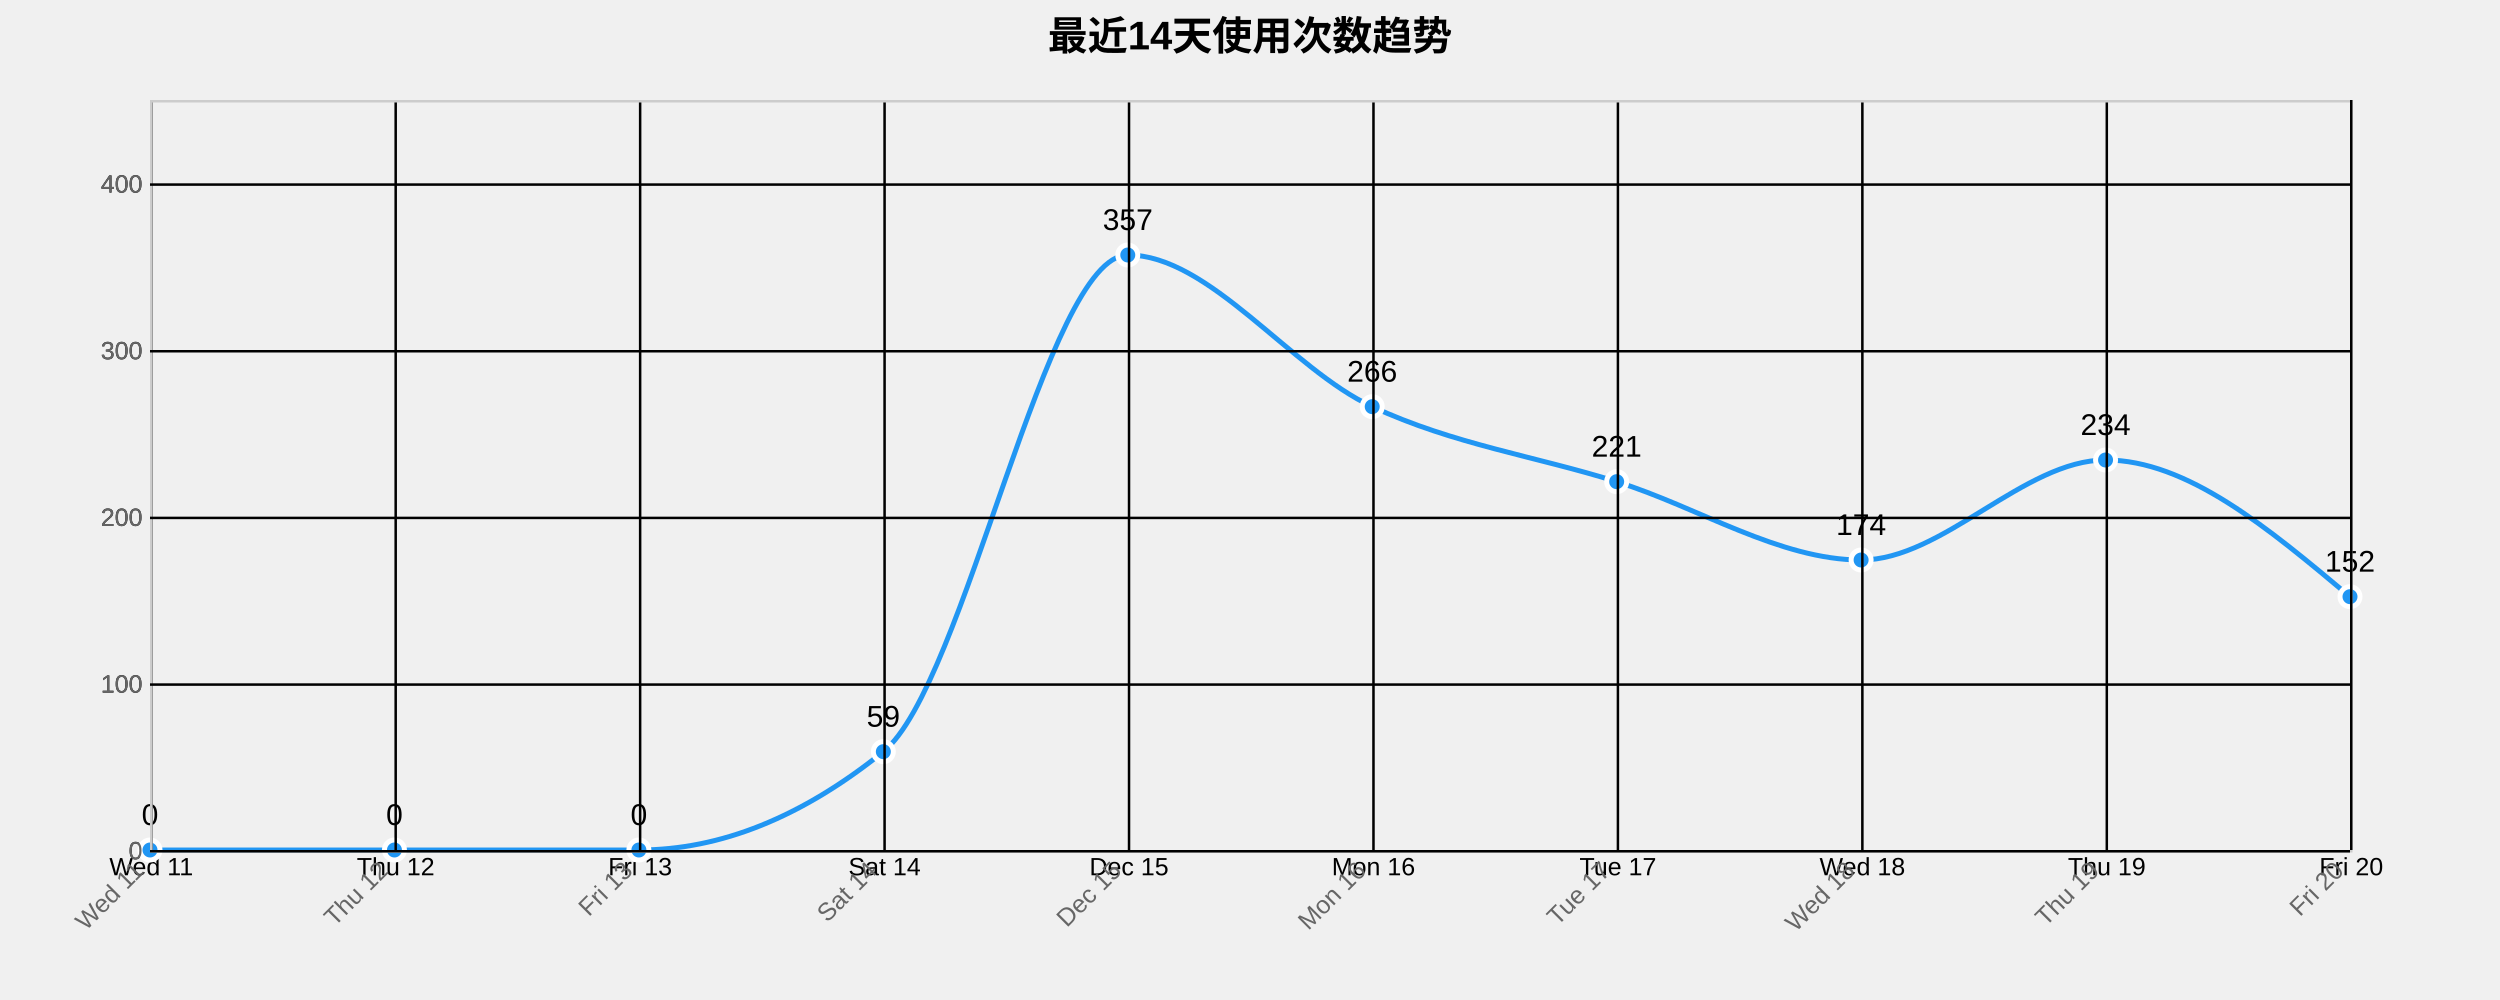
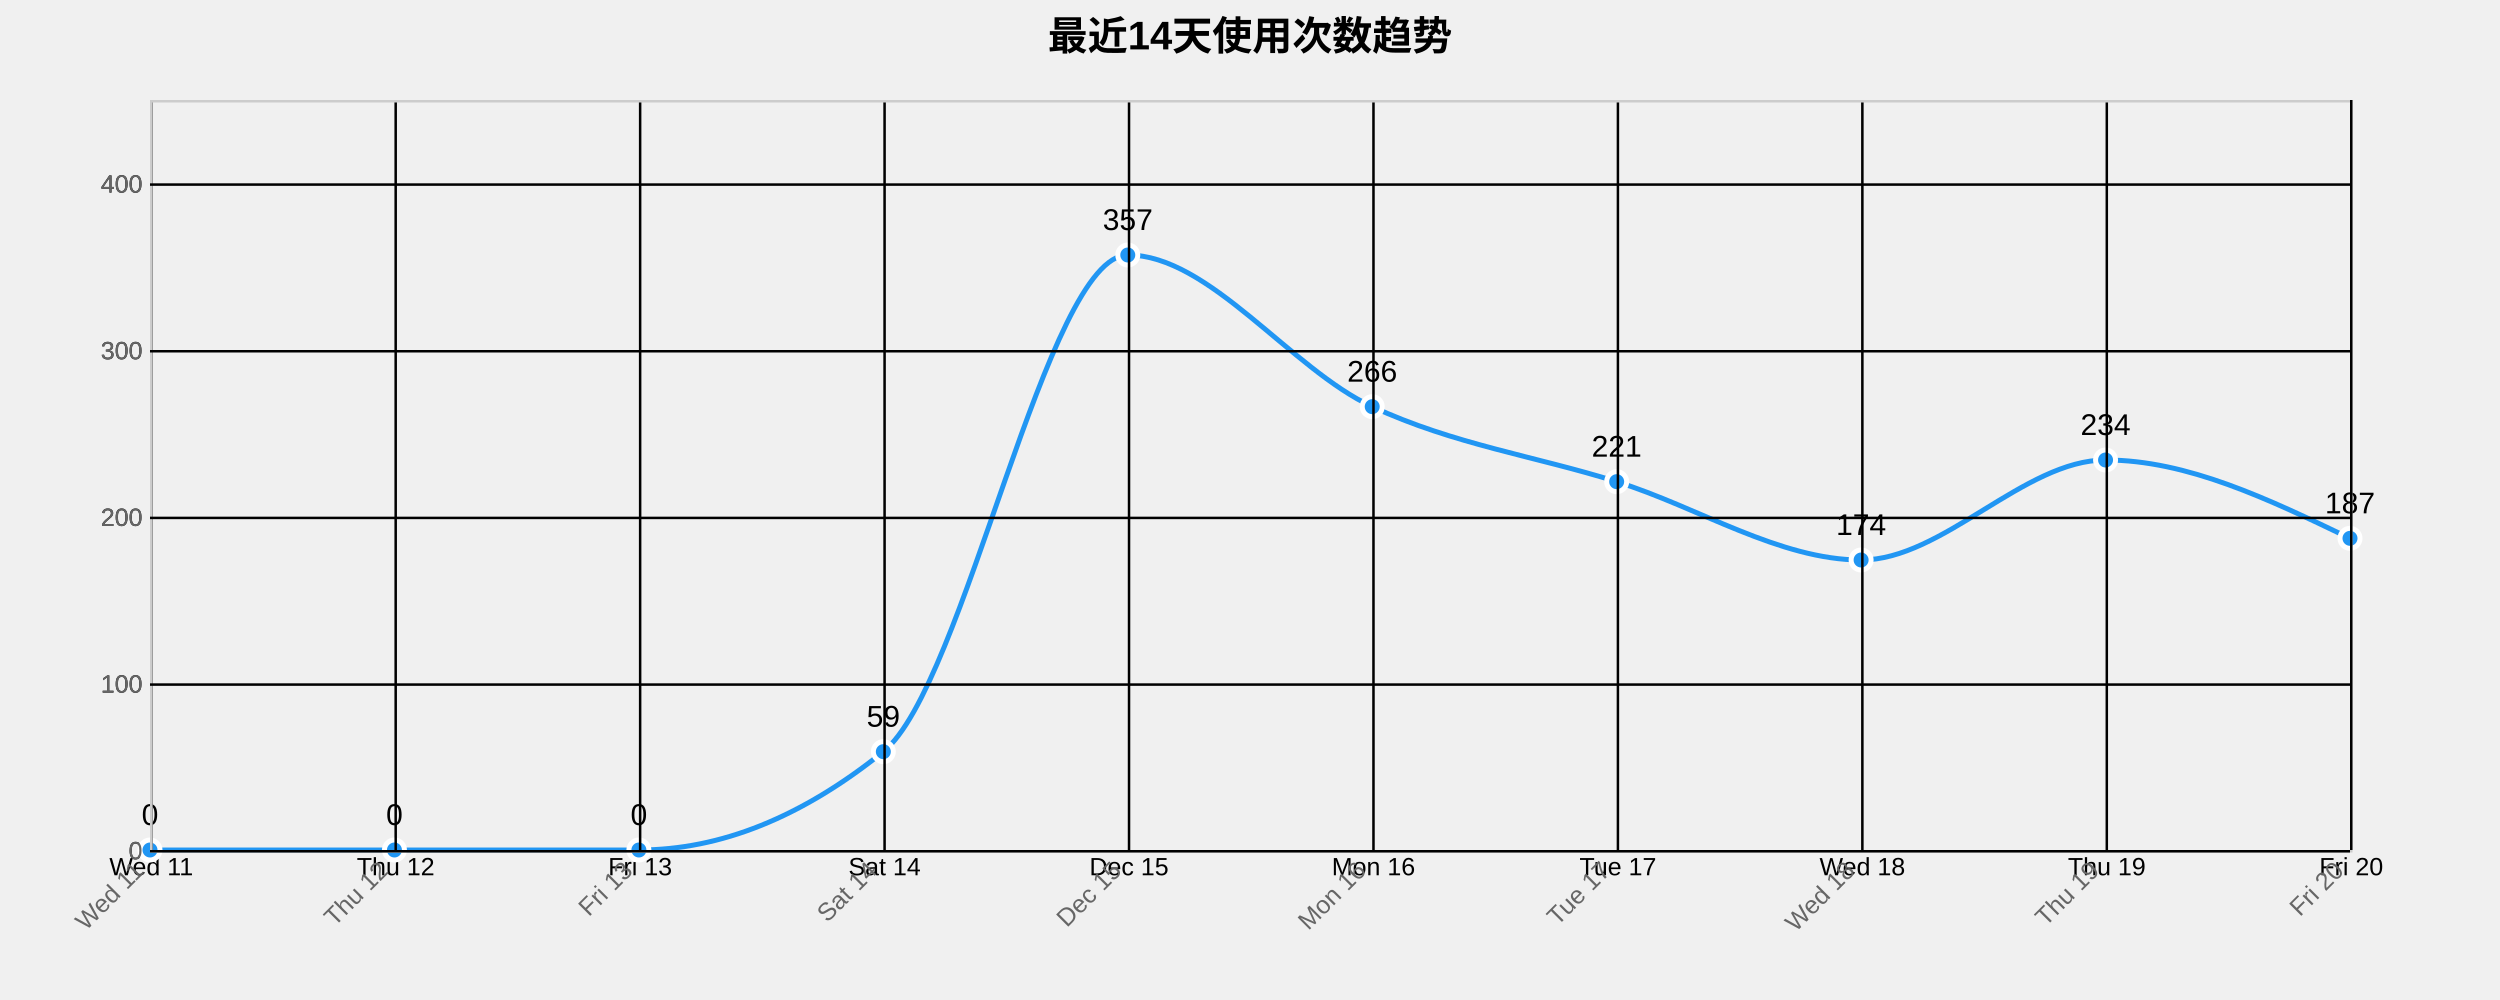
<svg xmlns="http://www.w3.org/2000/svg" width="1000" height="400">
  <g transform="translate(60,40)">
    <text x="440" y="-20" text-anchor="middle" style="font-size: 16px; font-weight: bold;">最近14天使用次数趋势</text>
    <g class="grid" transform="translate(0,300)" fill="none" font-size="10" font-family="sans-serif" text-anchor="middle">
      <path class="domain" stroke="currentColor" d="M0.5,-300V0.5H880.5V-300" />
      <g class="tick" opacity="1" transform="translate(0.5,0)">
        <line stroke="currentColor" y2="-300" />
        <text fill="currentColor" y="3" dy="0.71em">Wed 11</text>
      </g>
      <g class="tick" opacity="1" transform="translate(98.27778,0)">
        <line stroke="currentColor" y2="-300" />
        <text fill="currentColor" y="3" dy="0.71em">Thu 12</text>
      </g>
      <g class="tick" opacity="1" transform="translate(196.0556,0)">
        <line stroke="currentColor" y2="-300" />
        <text fill="currentColor" y="3" dy="0.71em">Fri 13</text>
      </g>
      <g class="tick" opacity="1" transform="translate(293.8333,0)">
        <line stroke="currentColor" y2="-300" />
        <text fill="currentColor" y="3" dy="0.71em">Sat 14</text>
      </g>
      <g class="tick" opacity="1" transform="translate(391.6111,0)">
        <line stroke="currentColor" y2="-300" />
        <text fill="currentColor" y="3" dy="0.71em">Dec 15</text>
      </g>
      <g class="tick" opacity="1" transform="translate(489.3889,0)">
        <line stroke="currentColor" y2="-300" />
        <text fill="currentColor" y="3" dy="0.71em">Mon 16</text>
      </g>
      <g class="tick" opacity="1" transform="translate(587.1667,0)">
        <line stroke="currentColor" y2="-300" />
        <text fill="currentColor" y="3" dy="0.71em">Tue 17</text>
      </g>
      <g class="tick" opacity="1" transform="translate(684.9444,0)">
        <line stroke="currentColor" y2="-300" />
        <text fill="currentColor" y="3" dy="0.71em">Wed 18</text>
      </g>
      <g class="tick" opacity="1" transform="translate(782.7222,0)">
        <line stroke="currentColor" y2="-300" />
        <text fill="currentColor" y="3" dy="0.71em">Thu 19</text>
      </g>
      <g class="tick" opacity="1" transform="translate(880.5,0)">
        <line stroke="currentColor" y2="-300" />
        <text fill="currentColor" y="3" dy="0.71em">Fri 20</text>
      </g>
    </g>
    <g class="grid" fill="none" font-size="10" font-family="sans-serif" text-anchor="end">
      <path class="domain" stroke="currentColor" d="M880,300.5H0.5V0.5H880" />
      <g class="tick" opacity="1" transform="translate(0,300.5)">
        <line stroke="currentColor" x2="880" />
        <text fill="currentColor" x="-3" dy="0.32em">0</text>
      </g>
      <g class="tick" opacity="1" transform="translate(0,233.8333)">
        <line stroke="currentColor" x2="880" />
        <text fill="currentColor" x="-3" dy="0.32em">100</text>
      </g>
      <g class="tick" opacity="1" transform="translate(0,167.1667)">
        <line stroke="currentColor" x2="880" />
        <text fill="currentColor" x="-3" dy="0.32em">200</text>
      </g>
      <g class="tick" opacity="1" transform="translate(0,100.5)">
        <line stroke="currentColor" x2="880" />
        <text fill="currentColor" x="-3" dy="0.32em">300</text>
      </g>
      <g class="tick" opacity="1" transform="translate(0,33.83333)">
        <line stroke="currentColor" x2="880" />
        <text fill="currentColor" x="-3" dy="0.32em">400</text>
      </g>
    </g>
-     <path class="area" d="M0,300C32.593,300,65.185,300,97.778,300C130.37,300,162.963,300,195.556,300C228.148,300,260.741,286.889,293.333,260.667C325.926,234.444,358.519,62,391.111,62C423.704,62,456.296,107.556,488.889,122.667C521.481,137.778,554.074,142.444,586.667,152.667C619.259,162.889,651.852,184,684.444,184C717.037,184,749.63,144,782.222,144C814.815,144,847.407,171.333,880,198.667L880,300C847.407,300,814.815,300,782.222,300C749.63,300,717.037,300,684.444,300C651.852,300,619.259,300,586.667,300C554.074,300,521.481,300,488.889,300C456.296,300,423.704,300,391.111,300C358.519,300,325.926,300,293.333,300C260.741,300,228.148,300,195.556,300C162.963,300,130.37,300,97.778,300C65.185,300,32.593,300,0,300Z" style="fill: url(#area-gradient); opacity: 0.3;" />
-     <path class="line" d="M0,300C32.593,300,65.185,300,97.778,300C130.37,300,162.963,300,195.556,300C228.148,300,260.741,286.889,293.333,260.667C325.926,234.444,358.519,62,391.111,62C423.704,62,456.296,107.556,488.889,122.667C521.481,137.778,554.074,142.444,586.667,152.667C619.259,162.889,651.852,184,684.444,184C717.037,184,749.63,144,782.222,144C814.815,144,847.407,171.333,880,198.667" style="fill: none; stroke: #2196F3; stroke-width: 2px;" />
+     <path class="area" d="M0,300C32.593,300,65.185,300,97.778,300C130.37,300,162.963,300,195.556,300C228.148,300,260.741,286.889,293.333,260.667C325.926,234.444,358.519,62,391.111,62C423.704,62,456.296,107.556,488.889,122.667C521.481,137.778,554.074,142.444,586.667,152.667C619.259,162.889,651.852,184,684.444,184C717.037,184,749.63,144,782.222,144C814.815,144,847.407,159.667,880,175.333L880,300C847.407,300,814.815,300,782.222,300C749.63,300,717.037,300,684.444,300C651.852,300,619.259,300,586.667,300C554.074,300,521.481,300,488.889,300C456.296,300,423.704,300,391.111,300C358.519,300,325.926,300,293.333,300C260.741,300,228.148,300,195.556,300C162.963,300,130.37,300,97.778,300C65.185,300,32.593,300,0,300Z" style="fill: url(#area-gradient); opacity: 0.3;" />
+     <path class="line" d="M0,300C32.593,300,65.185,300,97.778,300C130.37,300,162.963,300,195.556,300C228.148,300,260.741,286.889,293.333,260.667C325.926,234.444,358.519,62,391.111,62C423.704,62,456.296,107.556,488.889,122.667C521.481,137.778,554.074,142.444,586.667,152.667C619.259,162.889,651.852,184,684.444,184C717.037,184,749.63,144,782.222,144C814.815,144,847.407,159.667,880,175.333" style="fill: none; stroke: #2196F3; stroke-width: 2px;" />
    <circle class="dot" cx="0" cy="300" r="4" style="fill: #2196F3; stroke: #fff; stroke-width: 2px;" />
    <circle class="dot" cx="97.778" cy="300" r="4" style="fill: #2196F3; stroke: #fff; stroke-width: 2px;" />
    <circle class="dot" cx="195.556" cy="300" r="4" style="fill: #2196F3; stroke: #fff; stroke-width: 2px;" />
    <circle class="dot" cx="293.333" cy="260.667" r="4" style="fill: #2196F3; stroke: #fff; stroke-width: 2px;" />
    <circle class="dot" cx="391.111" cy="62" r="4" style="fill: #2196F3; stroke: #fff; stroke-width: 2px;" />
    <circle class="dot" cx="488.889" cy="122.667" r="4" style="fill: #2196F3; stroke: #fff; stroke-width: 2px;" />
    <circle class="dot" cx="586.667" cy="152.667" r="4" style="fill: #2196F3; stroke: #fff; stroke-width: 2px;" />
    <circle class="dot" cx="684.444" cy="184" r="4" style="fill: #2196F3; stroke: #fff; stroke-width: 2px;" />
    <circle class="dot" cx="782.222" cy="144" r="4" style="fill: #2196F3; stroke: #fff; stroke-width: 2px;" />
-     <circle class="dot" cx="880" cy="198.667" r="4" style="fill: #2196F3; stroke: #fff; stroke-width: 2px;" />
+     <circle class="dot" cx="880" cy="175.333" r="4" style="fill: #2196F3; stroke: #fff; stroke-width: 2px;" />
    <text class="label" x="0" y="290" text-anchor="middle" style="font-size: 12px;">0</text>
    <text class="label" x="97.778" y="290" text-anchor="middle" style="font-size: 12px;">0</text>
    <text class="label" x="195.556" y="290" text-anchor="middle" style="font-size: 12px;">0</text>
    <text class="label" x="293.333" y="250.667" text-anchor="middle" style="font-size: 12px;">59</text>
    <text class="label" x="391.111" y="52" text-anchor="middle" style="font-size: 12px;">357</text>
    <text class="label" x="488.889" y="112.667" text-anchor="middle" style="font-size: 12px;">266</text>
    <text class="label" x="586.667" y="142.667" text-anchor="middle" style="font-size: 12px;">221</text>
    <text class="label" x="684.444" y="174" text-anchor="middle" style="font-size: 12px;">174</text>
    <text class="label" x="782.222" y="134" text-anchor="middle" style="font-size: 12px;">234</text>
-     <text class="label" x="880" y="188.667" text-anchor="middle" style="font-size: 12px;">152</text>
+     <text class="label" x="880" y="165.333" text-anchor="middle" style="font-size: 12px;">187</text>
    <g class="x-axis" transform="translate(0,300)" fill="none" font-size="10" font-family="sans-serif" text-anchor="middle">
      <path class="domain" stroke="currentColor" d="M0.5,-300V0.5H880.5V-300" />
      <g class="tick" opacity="1" transform="translate(0.5,0)">
        <line stroke="currentColor" y2="-300" />
        <text fill="currentColor" y="3" dy=".15em" style="text-anchor: end;" dx="-.8em" transform="rotate(-45)">Wed 11</text>
      </g>
      <g class="tick" opacity="1" transform="translate(98.27778,0)">
        <line stroke="currentColor" y2="-300" />
        <text fill="currentColor" y="3" dy=".15em" style="text-anchor: end;" dx="-.8em" transform="rotate(-45)">Thu 12</text>
      </g>
      <g class="tick" opacity="1" transform="translate(196.0556,0)">
        <line stroke="currentColor" y2="-300" />
        <text fill="currentColor" y="3" dy=".15em" style="text-anchor: end;" dx="-.8em" transform="rotate(-45)">Fri 13</text>
      </g>
      <g class="tick" opacity="1" transform="translate(293.8333,0)">
        <line stroke="currentColor" y2="-300" />
        <text fill="currentColor" y="3" dy=".15em" style="text-anchor: end;" dx="-.8em" transform="rotate(-45)">Sat 14</text>
      </g>
      <g class="tick" opacity="1" transform="translate(391.6111,0)">
        <line stroke="currentColor" y2="-300" />
        <text fill="currentColor" y="3" dy=".15em" style="text-anchor: end;" dx="-.8em" transform="rotate(-45)">Dec 15</text>
      </g>
      <g class="tick" opacity="1" transform="translate(489.3889,0)">
        <line stroke="currentColor" y2="-300" />
        <text fill="currentColor" y="3" dy=".15em" style="text-anchor: end;" dx="-.8em" transform="rotate(-45)">Mon 16</text>
      </g>
      <g class="tick" opacity="1" transform="translate(587.1667,0)">
        <line stroke="currentColor" y2="-300" />
        <text fill="currentColor" y="3" dy=".15em" style="text-anchor: end;" dx="-.8em" transform="rotate(-45)">Tue 17</text>
      </g>
      <g class="tick" opacity="1" transform="translate(684.9444,0)">
        <line stroke="currentColor" y2="-300" />
        <text fill="currentColor" y="3" dy=".15em" style="text-anchor: end;" dx="-.8em" transform="rotate(-45)">Wed 18</text>
      </g>
      <g class="tick" opacity="1" transform="translate(782.7222,0)">
        <line stroke="currentColor" y2="-300" />
        <text fill="currentColor" y="3" dy=".15em" style="text-anchor: end;" dx="-.8em" transform="rotate(-45)">Thu 19</text>
      </g>
      <g class="tick" opacity="1" transform="translate(880.5,0)">
        <line stroke="currentColor" y2="-300" />
        <text fill="currentColor" y="3" dy=".15em" style="text-anchor: end;" dx="-.8em" transform="rotate(-45)">Fri 20</text>
      </g>
    </g>
    <g class="y-axis" fill="none" font-size="10" font-family="sans-serif" text-anchor="end">
      <path class="domain" stroke="currentColor" d="M880,300.5H0.5V0.5H880" />
      <g class="tick" opacity="1" transform="translate(0,300.5)">
        <line stroke="currentColor" x2="880" />
        <text fill="currentColor" x="-3" dy="0.32em">0</text>
      </g>
      <g class="tick" opacity="1" transform="translate(0,233.8333)">
        <line stroke="currentColor" x2="880" />
        <text fill="currentColor" x="-3" dy="0.32em">100</text>
      </g>
      <g class="tick" opacity="1" transform="translate(0,167.1667)">
        <line stroke="currentColor" x2="880" />
        <text fill="currentColor" x="-3" dy="0.32em">200</text>
      </g>
      <g class="tick" opacity="1" transform="translate(0,100.5)">
        <line stroke="currentColor" x2="880" />
        <text fill="currentColor" x="-3" dy="0.32em">300</text>
      </g>
      <g class="tick" opacity="1" transform="translate(0,33.83333)">
        <line stroke="currentColor" x2="880" />
        <text fill="currentColor" x="-3" dy="0.32em">400</text>
      </g>
    </g>
    <style>
    .grid line {
      stroke: #e0e0e0;
      stroke-opacity: 0.7;
      shape-rendering: crispEdges;
    }
    .grid path {
      stroke-width: 0;
    }
    .dot:hover {
      r: 6;
    }
    text {
      font-family: Arial, sans-serif;
    }
    .x-axis path, .y-axis path {
      stroke: #ccc;
    }
    .x-axis text, .y-axis text {
      fill: #666;
    }
  </style>
  </g>
</svg>
